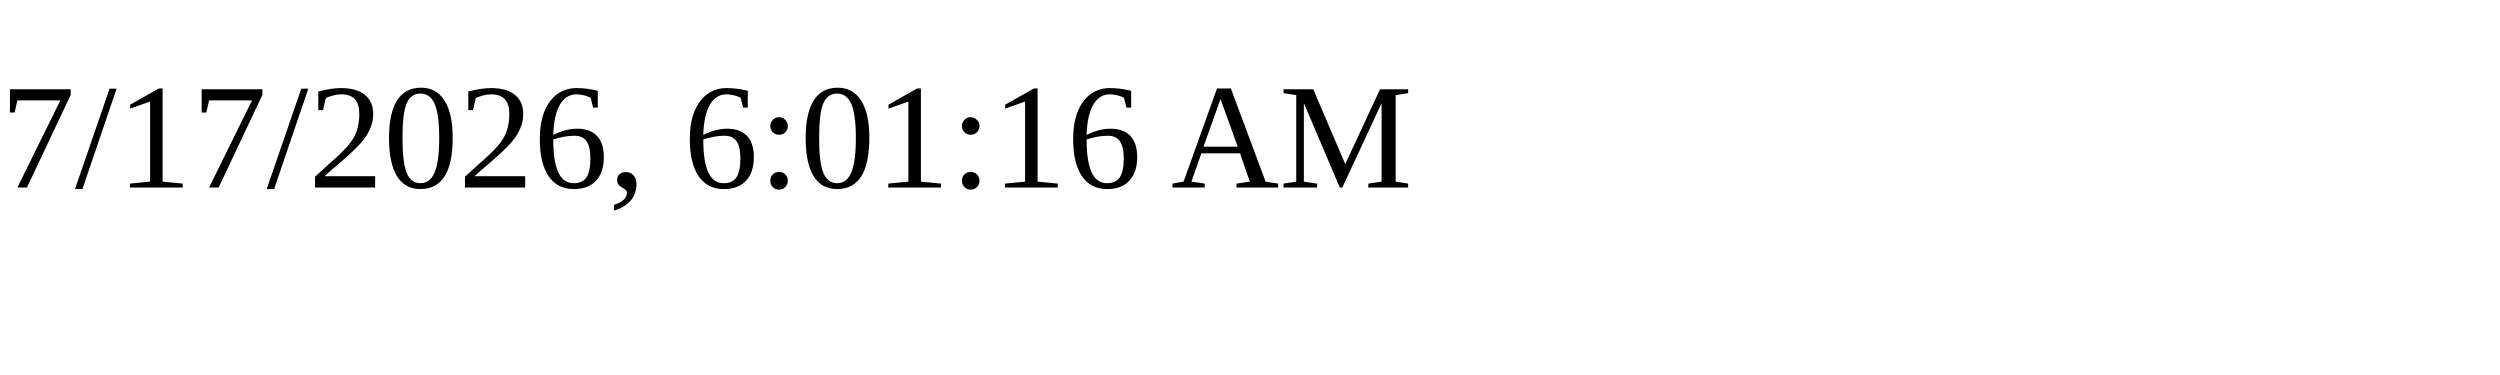
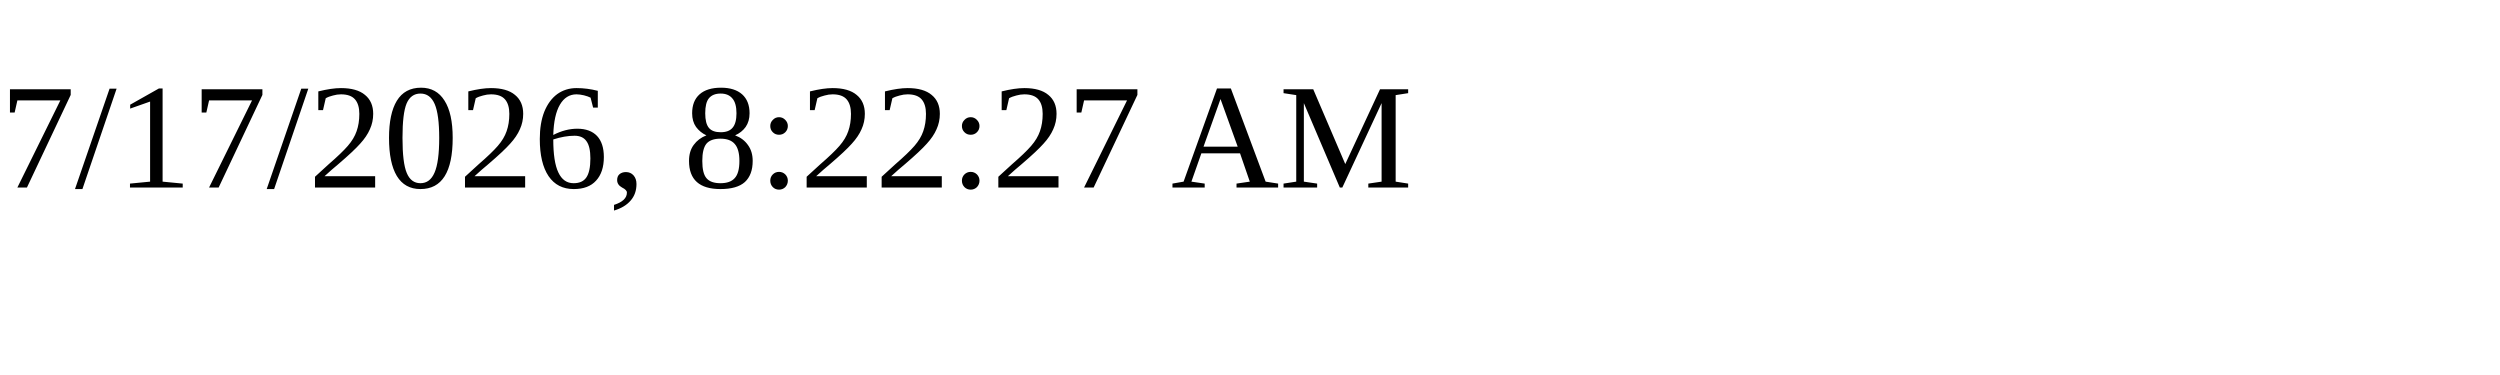
<svg xmlns="http://www.w3.org/2000/svg" height="30" width="200">
-   <text x="0" y="15">7/17/2026, 6:01:16 AM</text>
+   <text x="0" y="15">7/17/2026, 8:22:27 AM</text>
</svg>
